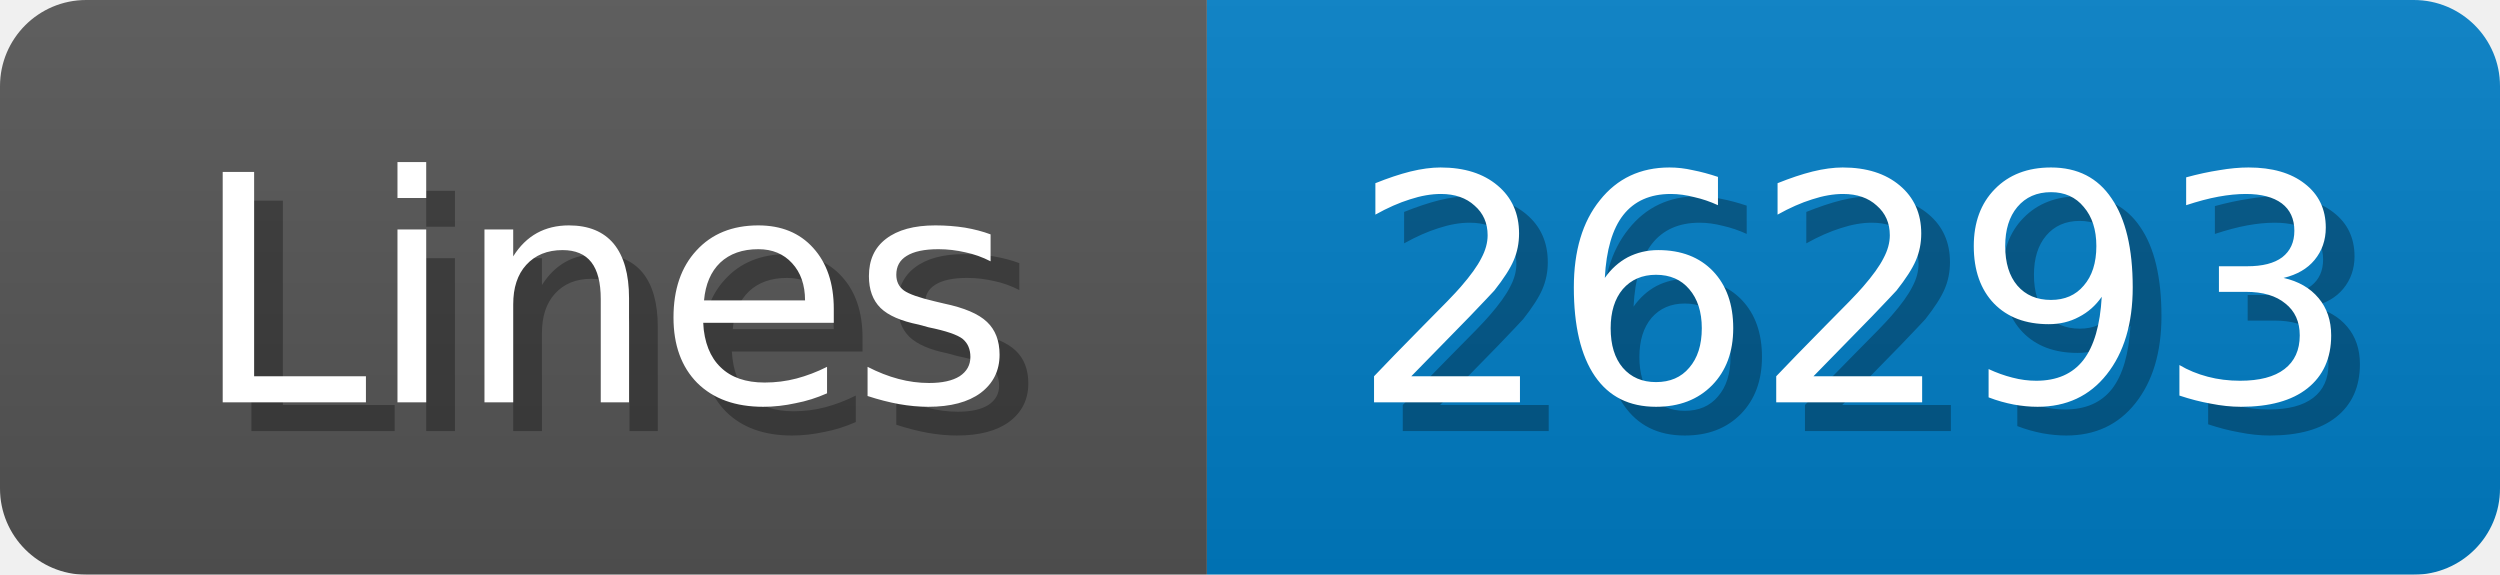
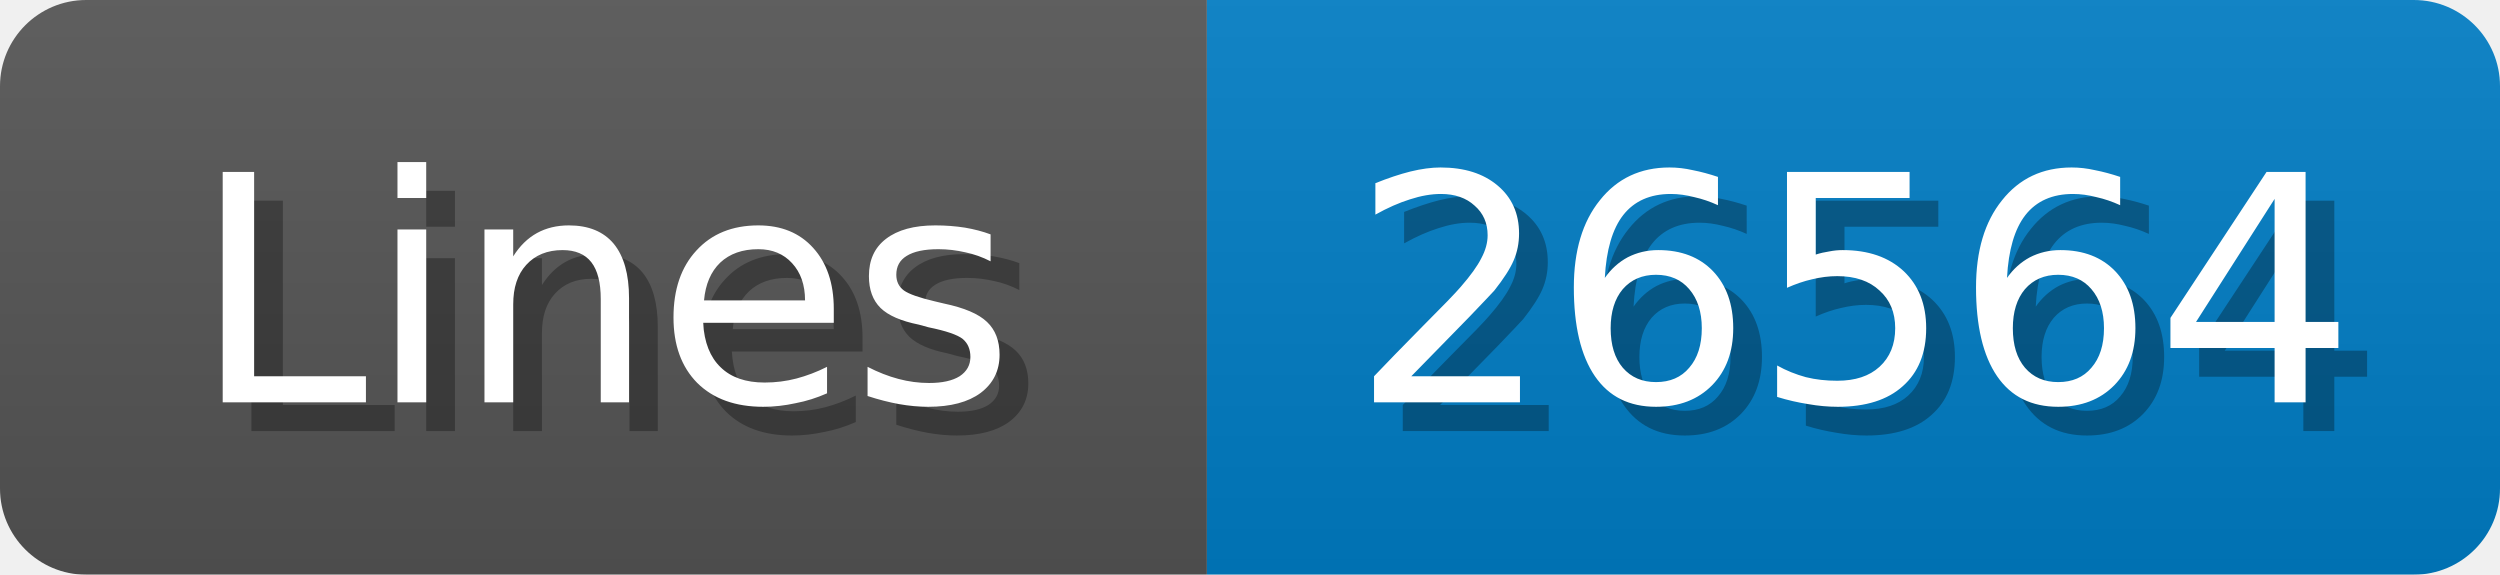
<svg xmlns="http://www.w3.org/2000/svg" width="87" height="20">
  <linearGradient id="b" x2="0" y2="100%">
    <stop offset="0" stop-color="#bbb" stop-opacity=".1" />
    <stop offset="1" stop-opacity=".1" />
  </linearGradient>
  <mask id="anybadge_1">
    <rect width="87" height="20" rx="3" fill="#fff" />
  </mask>
  <g mask="url(#anybadge_1)">
    <path fill="#555" d="M0 0h42v20H0z" />
    <path fill="#007ec6" d="M42 0h45v20H42z" />
    <path fill="url(#b)" d="M0 0h87v20H0z" />
  </g>
  <g fill="#fff" text-anchor="middle" font-family="DejaVu Sans,Verdana,Geneva,sans-serif" font-size="11">
    <text x="22.0" y="15" fill="#010101" fill-opacity=".3">Lines</text>
    <text x="21.0" y="14">Lines</text>
  </g>
  <g fill="#fff" text-anchor="middle" font-family="DejaVu Sans,Verdana,Geneva,sans-serif" font-size="11">
-     <text x="65.5" y="15" fill="#010101" fill-opacity=".3">26293</text>
-     <text x="64.5" y="14">26293</text>
+     <text x="65.5" y="15" fill="#010101" fill-opacity=".3">26564</text>
+     <text x="64.5" y="14">26564</text>
  </g>
</svg>
